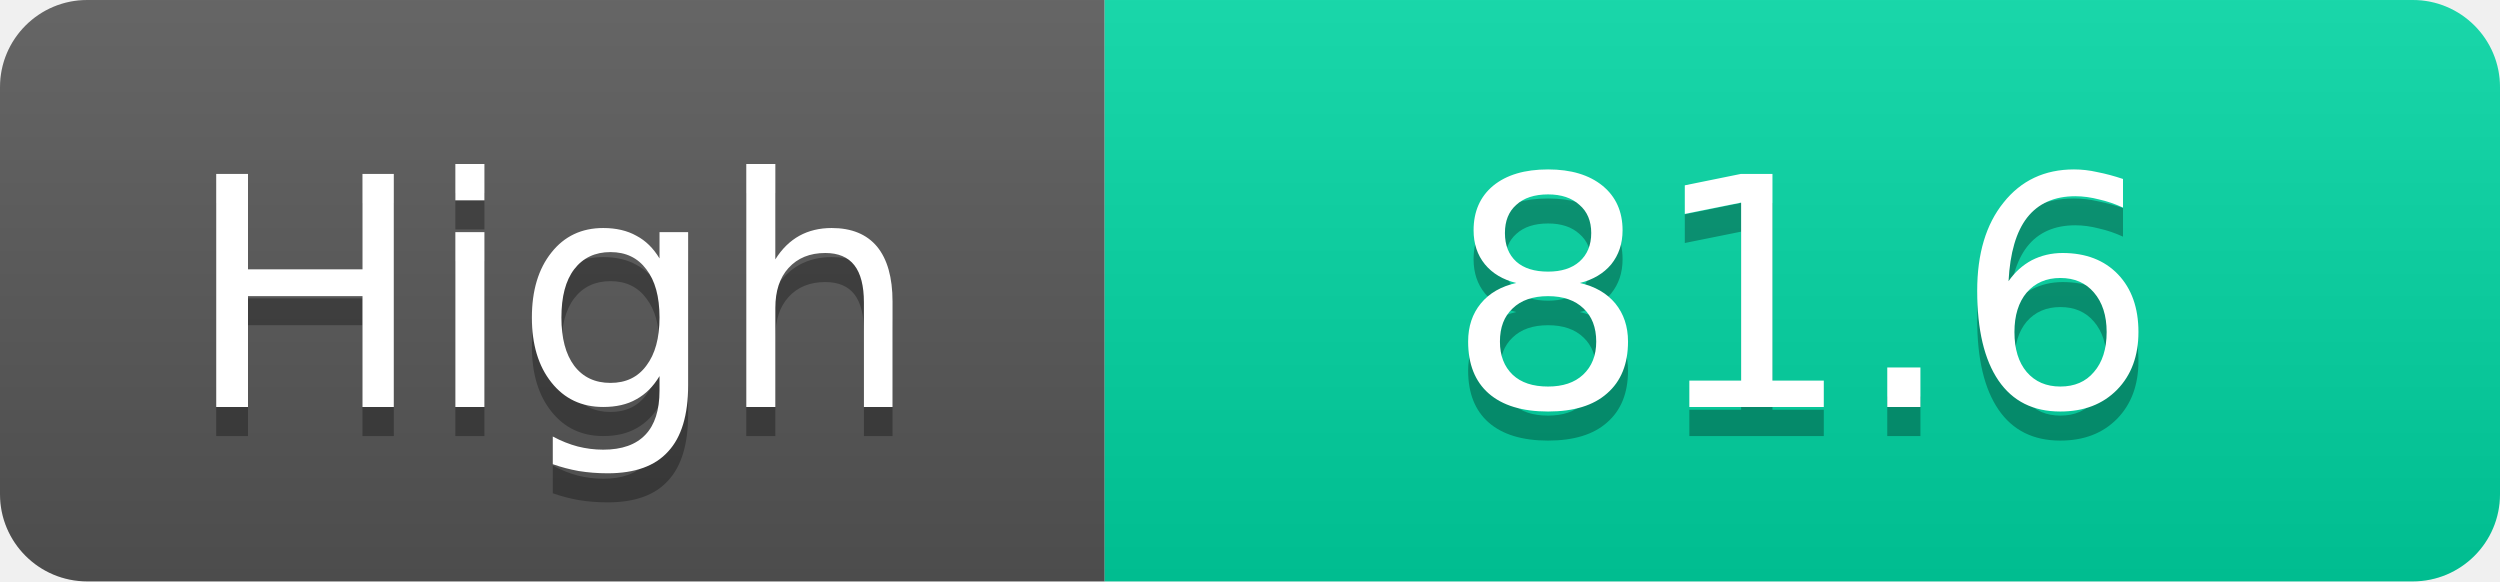
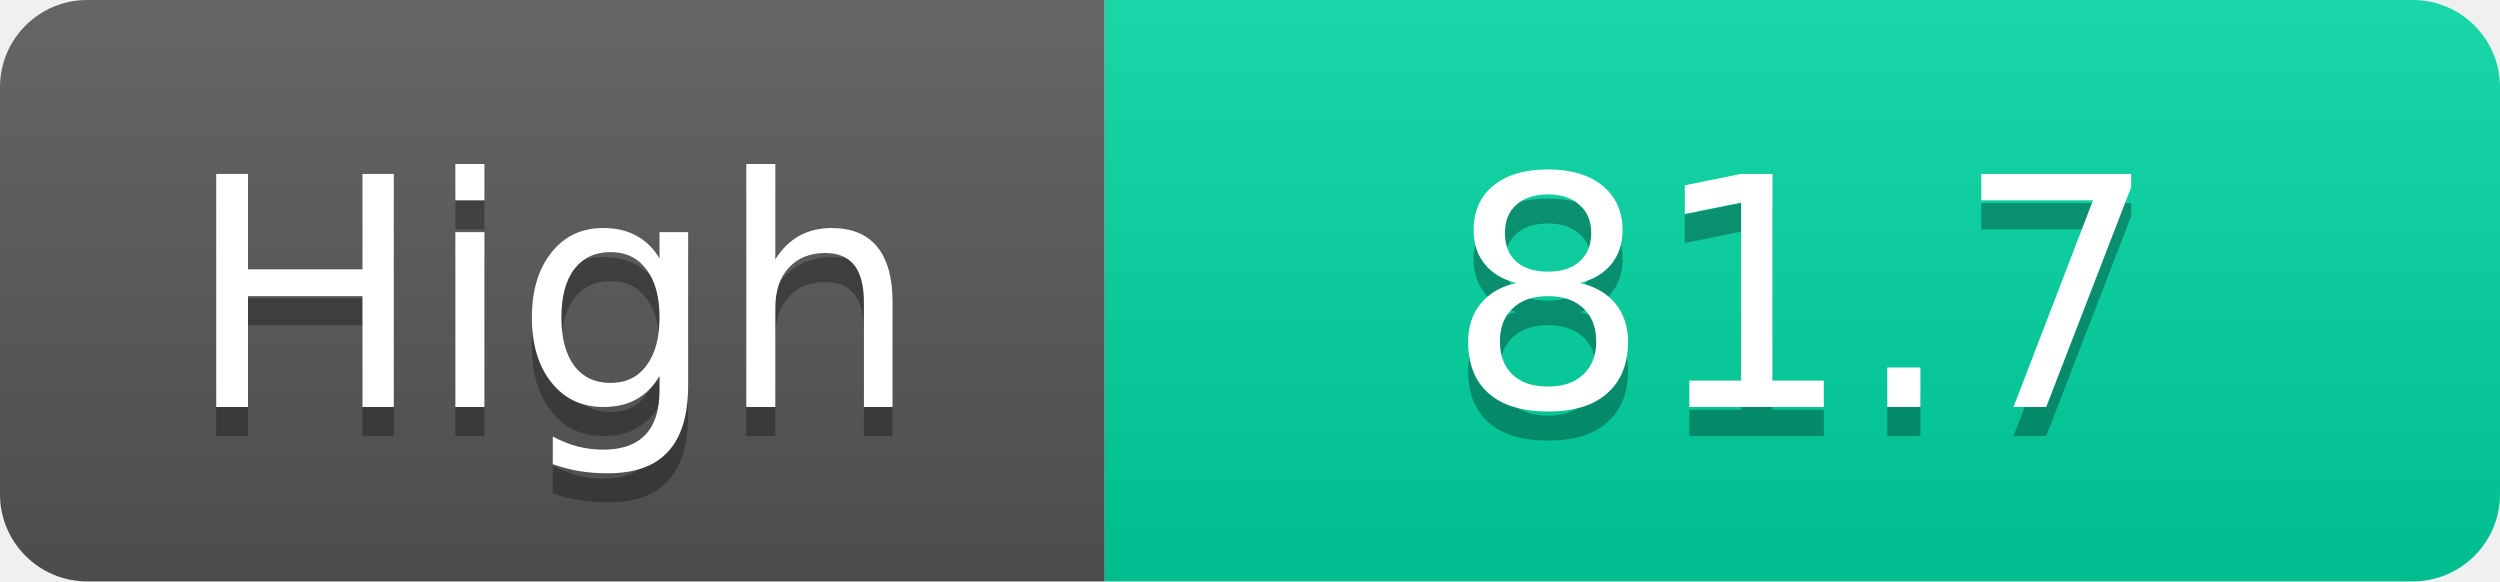
<svg xmlns="http://www.w3.org/2000/svg" width="86" height="20">
  <linearGradient id="s" x2="0" y2="100%">
    <stop offset="0" stop-color="#fff" stop-opacity=".1" />
    <stop offset="1" stop-opacity=".1" />
  </linearGradient>
  <clipPath id="r">
    <rect width="86" height="20" rx="3" fill="#fff" />
  </clipPath>
  <g clip-path="url(#r)">
    <rect width="38" height="20" fill="#555" />
    <rect x="38" width="48" height="20" fill="#00d2a0" />
    <rect width="86" height="20" fill="url(#s)" />
  </g>
  <g fill="#fff" text-anchor="middle" font-family="Verdana,Geneva,DejaVu Sans,sans-serif" text-rendering="geometricPrecision" font-size="11">
    <text x="19.0" y="15" fill="#010101" fill-opacity=".3">High</text>
    <text x="19.0" y="14">High</text>
-     <text x="62.0" y="15" fill="#010101" fill-opacity=".3">81.6</text>
-     <text x="62.0" y="14">81.6</text>
+     <text x="62.0" y="15" fill="#010101" fill-opacity=".3">81.7</text>
+     <text x="62.0" y="14">81.7</text>
  </g>
</svg>
